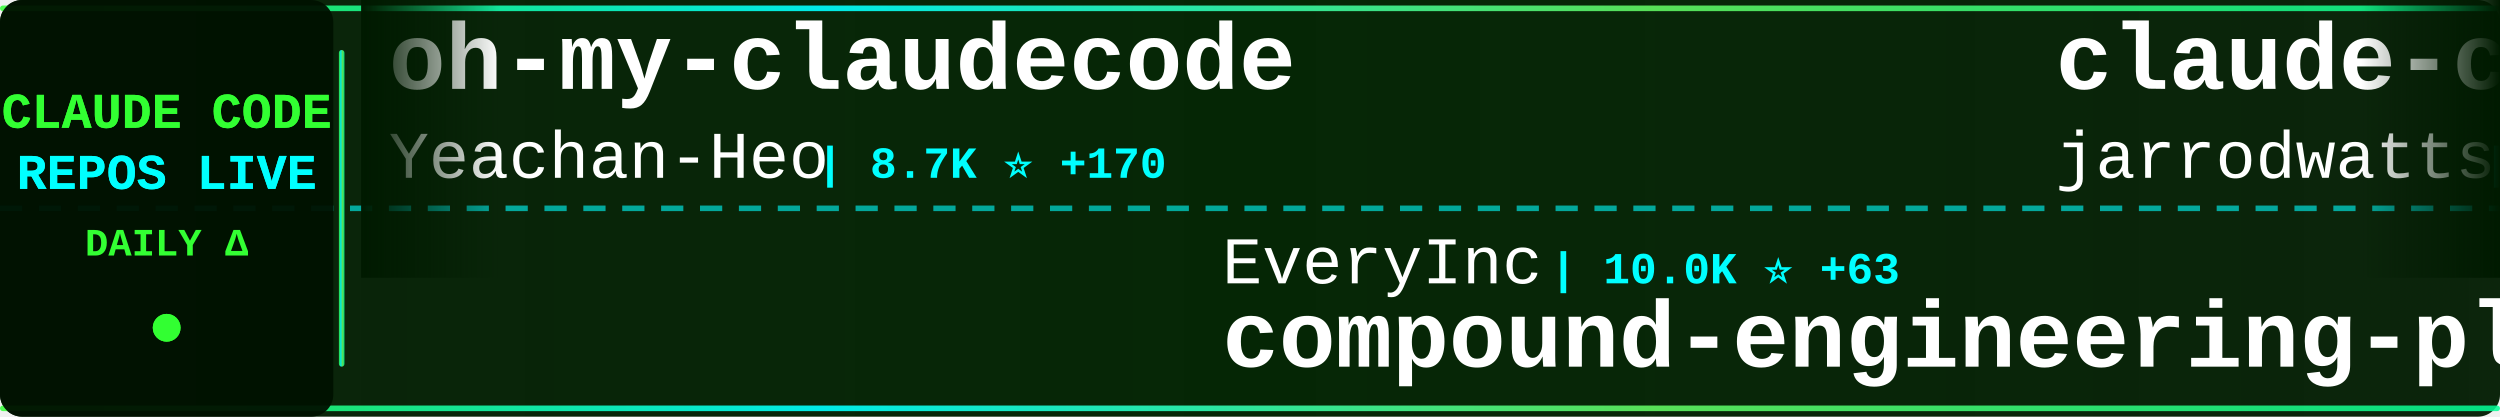
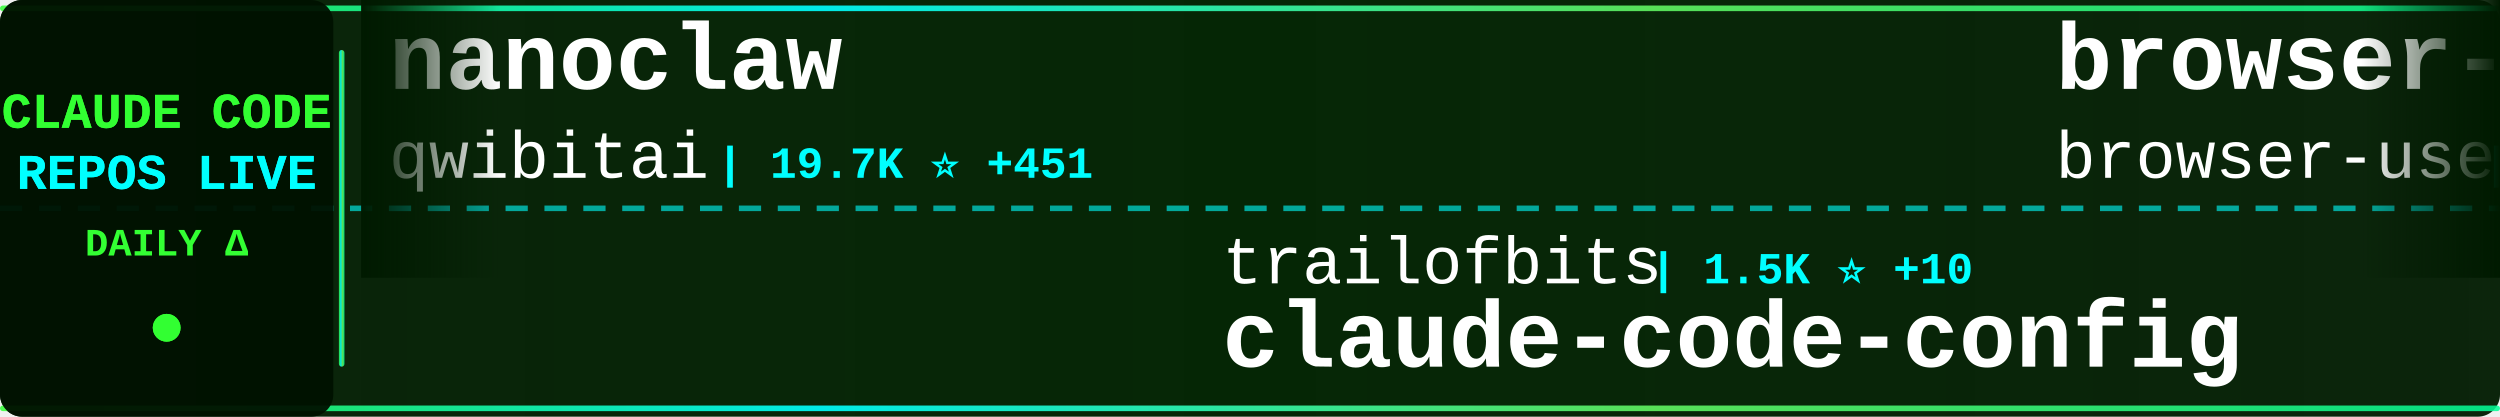
<svg xmlns="http://www.w3.org/2000/svg" width="900" height="150">
  <defs>
    <linearGradient id="tickerBg" x1="0%" y1="0%" x2="100%" y2="0%">
      <stop offset="0%" style="stop-color:#001a00;stop-opacity:0.95" />
      <stop offset="50%" style="stop-color:#002200;stop-opacity:0.98" />
      <stop offset="100%" style="stop-color:#001a00;stop-opacity:0.95" />
    </linearGradient>
    <linearGradient id="borderGrad" x1="0%" y1="0%" x2="100%" y2="0%">
      <stop offset="0%" style="stop-color:#33ff33;stop-opacity:0.85">
        <animate attributeName="stop-opacity" values="0.85;1;0.85" dur="2s" repeatCount="indefinite" />
      </stop>
      <stop offset="33%" style="stop-color:#00ffff;stop-opacity:0.9">
        <animate attributeName="stop-opacity" values="0.9;1;0.9" dur="2.2s" repeatCount="indefinite" />
      </stop>
      <stop offset="66%" style="stop-color:#66ff66;stop-opacity:0.85">
        <animate attributeName="stop-opacity" values="0.85;1;0.85" dur="1.8s" repeatCount="indefinite" />
      </stop>
      <stop offset="100%" style="stop-color:#00ff99;stop-opacity:0.85">
        <animate attributeName="stop-opacity" values="0.85;1;0.85" dur="2s" repeatCount="indefinite" />
      </stop>
    </linearGradient>
    <filter id="textGlow">
      <feGaussianBlur stdDeviation="0.1" result="coloredBlur" />
      <feMerge>
        <feMergeNode in="coloredBlur" />
        <feMergeNode in="SourceGraphic" />
      </feMerge>
    </filter>
    <filter id="metricGlow">
      <feGaussianBlur stdDeviation="0.2" result="coloredBlur" />
      <feMerge>
        <feMergeNode in="coloredBlur" />
        <feMergeNode in="SourceGraphic" />
      </feMerge>
    </filter>
    <linearGradient id="leftFade" x1="0%" y1="0%" x2="100%" y2="0%">
      <stop offset="0%" style="stop-color:#001a00;stop-opacity:1" />
      <stop offset="100%" style="stop-color:#001a00;stop-opacity:0" />
    </linearGradient>
    <linearGradient id="rightFade" x1="0%" y1="0%" x2="100%" y2="0%">
      <stop offset="0%" style="stop-color:#001a00;stop-opacity:0" />
      <stop offset="100%" style="stop-color:#001a00;stop-opacity:1" />
    </linearGradient>
  </defs>
  <rect width="900" height="150" fill="url(#tickerBg)" rx="8" />
  <rect x="0" y="2" width="900" height="2" fill="url(#borderGrad)" rx="1" />
  <rect x="0" y="146" width="900" height="2" fill="url(#borderGrad)" rx="1" />
  <line x1="0" y1="75" x2="900" y2="75" stroke="#00ffff" stroke-width="2" stroke-dasharray="8 6" opacity="0.6" />
  <rect x="0" y="0" width="120" height="150" fill="#001100" opacity="0.95" rx="8" />
  <text x="60" y="46" font-family="'Courier New', monospace" font-size="18" font-weight="bold" fill="#33ff33" text-anchor="middle" filter="url(#textGlow)">
    CLAUDE CODE
  </text>
  <text x="60" y="68" font-family="'Courier New', monospace" font-size="18" font-weight="bold" fill="#00ffff" text-anchor="middle" filter="url(#textGlow)">
    REPOS LIVE
  </text>
  <text x="60" y="92" font-family="'Courier New', monospace" font-size="14" font-weight="bold" fill="#33ff33" text-anchor="middle">
    DAILY Δ
  </text>
  <circle cx="60" cy="118" r="5" fill="#33ff33" filter="url(#metricGlow)">
    <animate attributeName="r" values="4;6;4" dur="1.5s" repeatCount="indefinite" />
    <animate attributeName="opacity" values="0.6;1;0.6" dur="1.5s" repeatCount="indefinite" />
  </circle>
  <rect x="122" y="18" width="2" height="114" fill="url(#borderGrad)" rx="1" />
  <clipPath id="tickerClip">
    <rect x="130" y="0" width="770" height="150" />
  </clipPath>
  <g clip-path="url(#tickerClip)">
    <g id="tickerItems">
      <animateTransform attributeName="transform" attributeType="XML" type="translate" from="0 0" to="-3000 0" dur="54s" repeatCount="indefinite" />
      <g transform="translate(0, 0)">
-         <text x="140" y="32" font-family="'Courier New', monospace" font-size="34" font-weight="bold" fill="#ffffff">oh-my-claudecode</text>
-         <text x="140" y="64" font-family="'Courier New', monospace" font-size="24" font-weight="normal" fill="#ffffff" opacity="1.0">Yeachan-Heo</text>
-         <text x="294" y="64" font-family="'Courier New', monospace" font-size="16" font-weight="bold" fill="#00ffff"> | 8.7K ⭐ +170</text>
+         <text x="140" y="32" font-family="'Courier New', monospace" font-size="34" font-weight="bold" fill="#ffffff">nanoclaw</text>
+         <text x="140" y="64" font-family="'Courier New', monospace" font-size="24" font-weight="normal" fill="#ffffff" opacity="1.0">qwibitai</text>
+         <text x="258" y="64" font-family="'Courier New', monospace" font-size="16" font-weight="bold" fill="#00ffff"> | 19.7K ⭐ +451</text>
      </g>
      <g transform="translate(300, 0)">
-         <text x="140" y="102" font-family="'Courier New', monospace" font-size="24" font-weight="normal" fill="#ffffff" opacity="1.0">EveryInc</text>
-         <text x="258" y="102" font-family="'Courier New', monospace" font-size="16" font-weight="bold" fill="#00ffff"> | 10.0K ⭐ +63</text>
-         <text x="140" y="132" font-family="'Courier New', monospace" font-size="34" font-weight="bold" fill="#ffffff">compound-engineering-plu...</text>
+         <text x="140" y="102" font-family="'Courier New', monospace" font-size="24" font-weight="normal" fill="#ffffff" opacity="1.0">trailofbits</text>
+         <text x="294" y="102" font-family="'Courier New', monospace" font-size="16" font-weight="bold" fill="#00ffff"> | 1.5K ⭐ +10</text>
+         <text x="140" y="132" font-family="'Courier New', monospace" font-size="34" font-weight="bold" fill="#ffffff">claude-code-config</text>
      </g>
      <g transform="translate(600, 0)">
-         <text x="140" y="32" font-family="'Courier New', monospace" font-size="34" font-weight="bold" fill="#ffffff">claude-code-config</text>
-         <text x="140" y="64" font-family="'Courier New', monospace" font-size="24" font-weight="normal" fill="#ffffff" opacity="1.0">jarrodwatts</text>
-         <text x="294" y="64" font-family="'Courier New', monospace" font-size="16" font-weight="bold" fill="#00ffff"> | 959 ⭐ +1</text>
+         <text x="140" y="32" font-family="'Courier New', monospace" font-size="34" font-weight="bold" fill="#ffffff">browser-use</text>
+         <text x="140" y="64" font-family="'Courier New', monospace" font-size="24" font-weight="normal" fill="#ffffff" opacity="1.0">browser-use</text>
+         <text x="294" y="64" font-family="'Courier New', monospace" font-size="16" font-weight="bold" fill="#00ffff"> | 79.8K ⭐ +112</text>
      </g>
      <g transform="translate(900, 0)">
-         <text x="140" y="102" font-family="'Courier New', monospace" font-size="24" font-weight="normal" fill="#ffffff" opacity="1.0">nishimoto265</text>
-         <text x="306" y="102" font-family="'Courier New', monospace" font-size="16" font-weight="bold" fill="#00ffff"> | 493 ⭐</text>
-         <text x="140" y="132" font-family="'Courier New', monospace" font-size="34" font-weight="bold" fill="#ffffff">Claude-Code-Communicatio...</text>
+         <text x="140" y="102" font-family="'Courier New', monospace" font-size="24" font-weight="normal" fill="#ffffff" opacity="1.0">eyaltoledano</text>
+         <text x="306" y="102" font-family="'Courier New', monospace" font-size="16" font-weight="bold" fill="#00ffff"> | 25.8K ⭐ +16</text>
+         <text x="140" y="132" font-family="'Courier New', monospace" font-size="34" font-weight="bold" fill="#ffffff">claude-task-master</text>
      </g>
      <g transform="translate(1200, 0)">
+         <text x="140" y="32" font-family="'Courier New', monospace" font-size="34" font-weight="bold" fill="#ffffff">free-claude-code</text>
+         <text x="140" y="64" font-family="'Courier New', monospace" font-size="24" font-weight="normal" fill="#ffffff" opacity="1.0">Alishahryar1</text>
+         <text x="306" y="64" font-family="'Courier New', monospace" font-size="16" font-weight="bold" fill="#00ffff"> | 823 ⭐ +19</text>
+       </g>
+       <g transform="translate(1500, 0)">
+         <text x="140" y="102" font-family="'Courier New', monospace" font-size="24" font-weight="normal" fill="#ffffff" opacity="1.0">danielmiessler</text>
+         <text x="330" y="102" font-family="'Courier New', monospace" font-size="16" font-weight="bold" fill="#00ffff"> | 9.6K ⭐ +28</text>
+         <text x="140" y="132" font-family="'Courier New', monospace" font-size="34" font-weight="bold" fill="#ffffff">Personal_AI_Infrastructu...</text>
+       </g>
+       <g transform="translate(1800, 0)">
+         <text x="140" y="32" font-family="'Courier New', monospace" font-size="34" font-weight="bold" fill="#ffffff">claude-code-transcripts</text>
+         <text x="140" y="64" font-family="'Courier New', monospace" font-size="24" font-weight="normal" fill="#ffffff" opacity="1.0">simonw</text>
+         <text x="234" y="64" font-family="'Courier New', monospace" font-size="16" font-weight="bold" fill="#00ffff"> | 1.1K ⭐ +7</text>
+       </g>
+       <g transform="translate(2100, 0)">
+         <text x="140" y="102" font-family="'Courier New', monospace" font-size="24" font-weight="normal" fill="#ffffff" opacity="1.0">musistudio</text>
+         <text x="282" y="102" font-family="'Courier New', monospace" font-size="16" font-weight="bold" fill="#00ffff"> | 29.1K ⭐ +76</text>
+         <text x="140" y="132" font-family="'Courier New', monospace" font-size="34" font-weight="bold" fill="#ffffff">claude-code-router</text>
+       </g>
+       <g transform="translate(2400, 0)">
        <text x="140" y="32" font-family="'Courier New', monospace" font-size="34" font-weight="bold" fill="#ffffff">Claude-Code</text>
        <text x="140" y="64" font-family="'Courier New', monospace" font-size="24" font-weight="normal" fill="#ffffff" opacity="1.0">lyconear</text>
        <text x="258" y="64" font-family="'Courier New', monospace" font-size="16" font-weight="bold" fill="#00ffff"> | 4 ⭐</text>
      </g>
-       <g transform="translate(1500, 0)">
-         <text x="140" y="102" font-family="'Courier New', monospace" font-size="24" font-weight="normal" fill="#ffffff" opacity="1.0">shareAI-lab</text>
-         <text x="294" y="102" font-family="'Courier New', monospace" font-size="16" font-weight="bold" fill="#00ffff"> | 22.2K ⭐ +496</text>
-         <text x="140" y="132" font-family="'Courier New', monospace" font-size="34" font-weight="bold" fill="#ffffff">learn-claude-code</text>
-       </g>
-       <g transform="translate(1800, 0)">
-         <text x="140" y="32" font-family="'Courier New', monospace" font-size="34" font-weight="bold" fill="#ffffff">claude-code-chat</text>
-         <text x="140" y="64" font-family="'Courier New', monospace" font-size="24" font-weight="normal" fill="#ffffff" opacity="1.0">andrepimenta</text>
-         <text x="306" y="64" font-family="'Courier New', monospace" font-size="16" font-weight="bold" fill="#00ffff"> | 996 ⭐</text>
-       </g>
-       <g transform="translate(2100, 0)">
-         <text x="140" y="102" font-family="'Courier New', monospace" font-size="24" font-weight="normal" fill="#ffffff" opacity="1.0">Pimzino</text>
-         <text x="246" y="102" font-family="'Courier New', monospace" font-size="16" font-weight="bold" fill="#00ffff"> | 3.5K ⭐ +5</text>
-         <text x="140" y="132" font-family="'Courier New', monospace" font-size="34" font-weight="bold" fill="#ffffff">claude-code-spec-workflo...</text>
-       </g>
-       <g transform="translate(2400, 0)">
-         <text x="140" y="32" font-family="'Courier New', monospace" font-size="34" font-weight="bold" fill="#ffffff">free-claude-code</text>
-         <text x="140" y="64" font-family="'Courier New', monospace" font-size="24" font-weight="normal" fill="#ffffff" opacity="1.0">Alishahryar1</text>
-         <text x="306" y="64" font-family="'Courier New', monospace" font-size="16" font-weight="bold" fill="#00ffff"> | 819 ⭐ +21</text>
-       </g>
      <g transform="translate(2700, 0)">
-         <text x="140" y="102" font-family="'Courier New', monospace" font-size="24" font-weight="normal" fill="#ffffff" opacity="1.0">RichardAtCT</text>
-         <text x="294" y="102" font-family="'Courier New', monospace" font-size="16" font-weight="bold" fill="#00ffff"> | 1.9K ⭐ +21</text>
-         <text x="140" y="132" font-family="'Courier New', monospace" font-size="34" font-weight="bold" fill="#ffffff">claude-code-telegram</text>
+         <text x="140" y="102" font-family="'Courier New', monospace" font-size="24" font-weight="normal" fill="#ffffff" opacity="1.0">disler</text>
+         <text x="234" y="102" font-family="'Courier New', monospace" font-size="16" font-weight="bold" fill="#00ffff"> | 1.2K ⭐ +2</text>
+         <text x="140" y="132" font-family="'Courier New', monospace" font-size="34" font-weight="bold" fill="#ffffff">claude-code-hooks-multi-...</text>
      </g>
      <g transform="translate(3000, 0)">
-         <text x="140" y="32" font-family="'Courier New', monospace" font-size="34" font-weight="bold" fill="#ffffff">oh-my-claudecode</text>
-         <text x="140" y="64" font-family="'Courier New', monospace" font-size="24" font-weight="normal" fill="#ffffff" opacity="1.0">Yeachan-Heo</text>
-         <text x="294" y="64" font-family="'Courier New', monospace" font-size="16" font-weight="bold" fill="#00ffff"> | 8.7K ⭐ +170</text>
+         <text x="140" y="32" font-family="'Courier New', monospace" font-size="34" font-weight="bold" fill="#ffffff">nanoclaw</text>
+         <text x="140" y="64" font-family="'Courier New', monospace" font-size="24" font-weight="normal" fill="#ffffff" opacity="1.0">qwibitai</text>
+         <text x="258" y="64" font-family="'Courier New', monospace" font-size="16" font-weight="bold" fill="#00ffff"> | 19.7K ⭐ +451</text>
      </g>
      <g transform="translate(3300, 0)">
-         <text x="140" y="102" font-family="'Courier New', monospace" font-size="24" font-weight="normal" fill="#ffffff" opacity="1.0">EveryInc</text>
-         <text x="258" y="102" font-family="'Courier New', monospace" font-size="16" font-weight="bold" fill="#00ffff"> | 10.0K ⭐ +63</text>
-         <text x="140" y="132" font-family="'Courier New', monospace" font-size="34" font-weight="bold" fill="#ffffff">compound-engineering-plu...</text>
+         <text x="140" y="102" font-family="'Courier New', monospace" font-size="24" font-weight="normal" fill="#ffffff" opacity="1.0">trailofbits</text>
+         <text x="294" y="102" font-family="'Courier New', monospace" font-size="16" font-weight="bold" fill="#00ffff"> | 1.5K ⭐ +10</text>
+         <text x="140" y="132" font-family="'Courier New', monospace" font-size="34" font-weight="bold" fill="#ffffff">claude-code-config</text>
      </g>
      <g transform="translate(3600, 0)">
-         <text x="140" y="32" font-family="'Courier New', monospace" font-size="34" font-weight="bold" fill="#ffffff">claude-code-config</text>
-         <text x="140" y="64" font-family="'Courier New', monospace" font-size="24" font-weight="normal" fill="#ffffff" opacity="1.0">jarrodwatts</text>
-         <text x="294" y="64" font-family="'Courier New', monospace" font-size="16" font-weight="bold" fill="#00ffff"> | 959 ⭐ +1</text>
+         <text x="140" y="32" font-family="'Courier New', monospace" font-size="34" font-weight="bold" fill="#ffffff">browser-use</text>
+         <text x="140" y="64" font-family="'Courier New', monospace" font-size="24" font-weight="normal" fill="#ffffff" opacity="1.0">browser-use</text>
+         <text x="294" y="64" font-family="'Courier New', monospace" font-size="16" font-weight="bold" fill="#00ffff"> | 79.8K ⭐ +112</text>
      </g>
      <g transform="translate(3900, 0)">
-         <text x="140" y="102" font-family="'Courier New', monospace" font-size="24" font-weight="normal" fill="#ffffff" opacity="1.0">nishimoto265</text>
-         <text x="306" y="102" font-family="'Courier New', monospace" font-size="16" font-weight="bold" fill="#00ffff"> | 493 ⭐</text>
-         <text x="140" y="132" font-family="'Courier New', monospace" font-size="34" font-weight="bold" fill="#ffffff">Claude-Code-Communicatio...</text>
+         <text x="140" y="102" font-family="'Courier New', monospace" font-size="24" font-weight="normal" fill="#ffffff" opacity="1.0">eyaltoledano</text>
+         <text x="306" y="102" font-family="'Courier New', monospace" font-size="16" font-weight="bold" fill="#00ffff"> | 25.8K ⭐ +16</text>
+         <text x="140" y="132" font-family="'Courier New', monospace" font-size="34" font-weight="bold" fill="#ffffff">claude-task-master</text>
      </g>
    </g>
  </g>
  <rect x="130" y="0" width="50" height="100" fill="url(#leftFade)" />
  <rect x="850" y="0" width="50" height="100" fill="url(#rightFade)" />
</svg>
